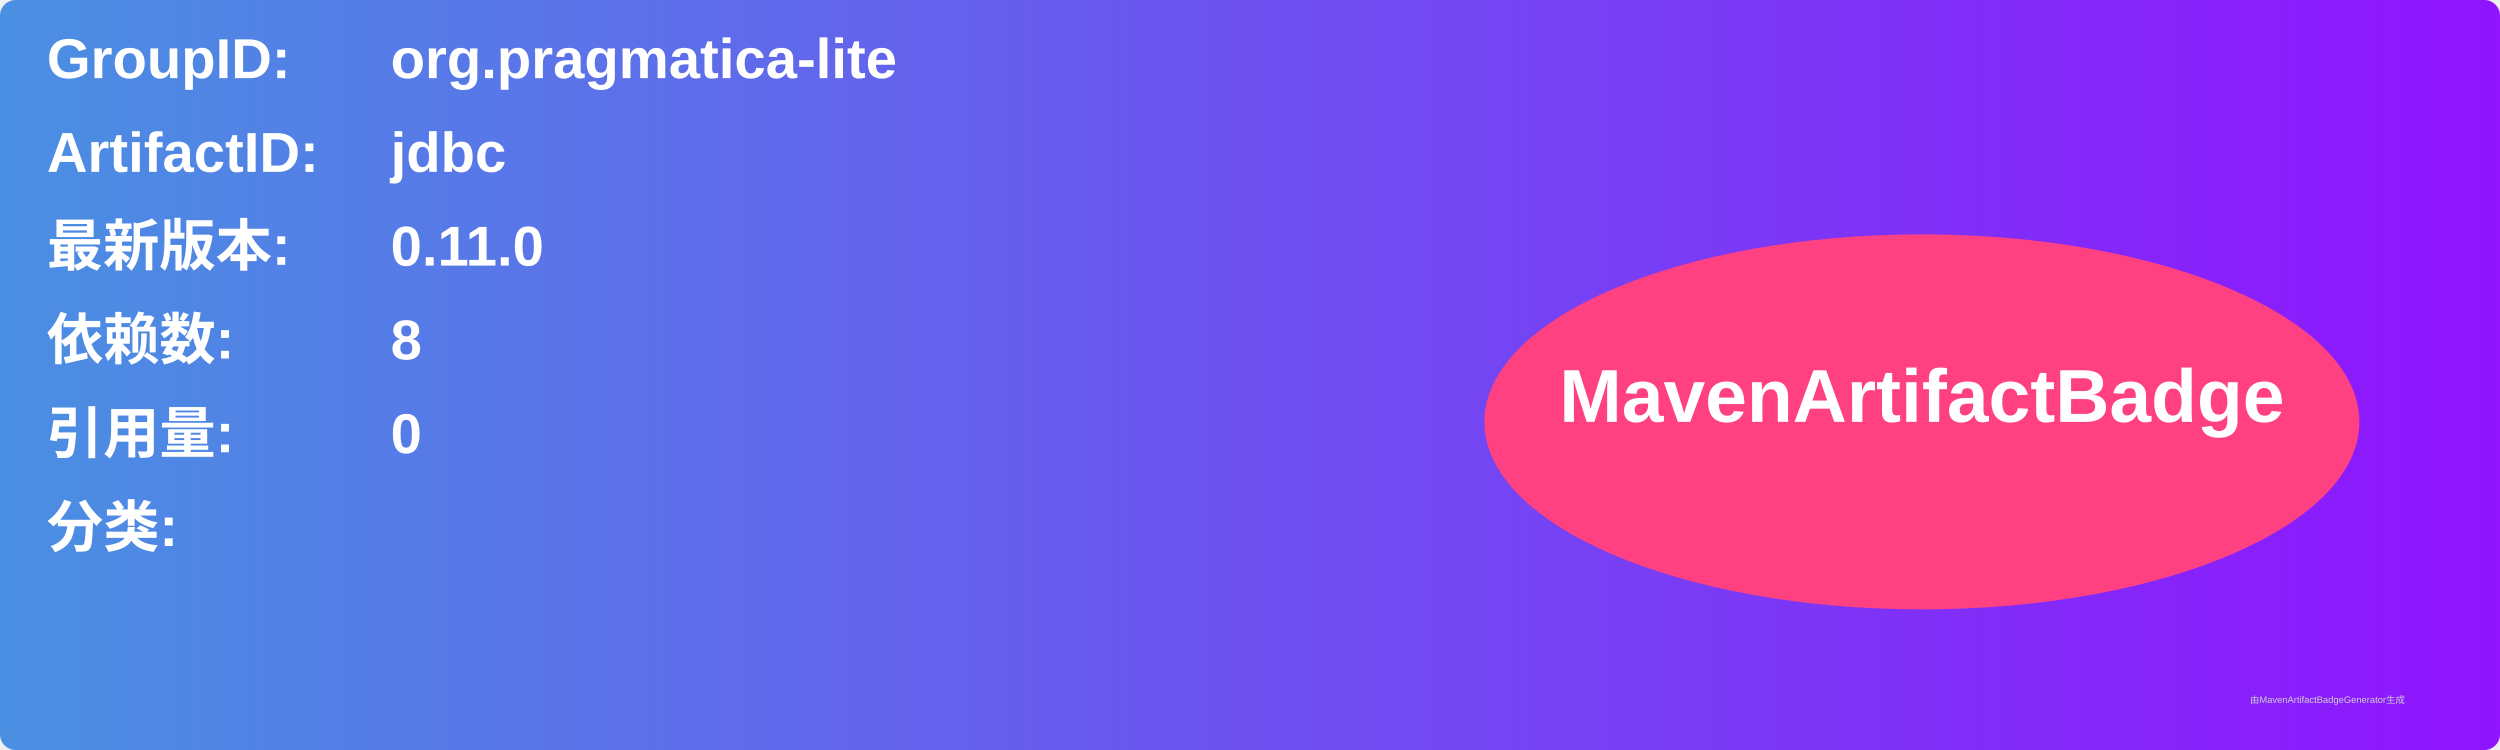
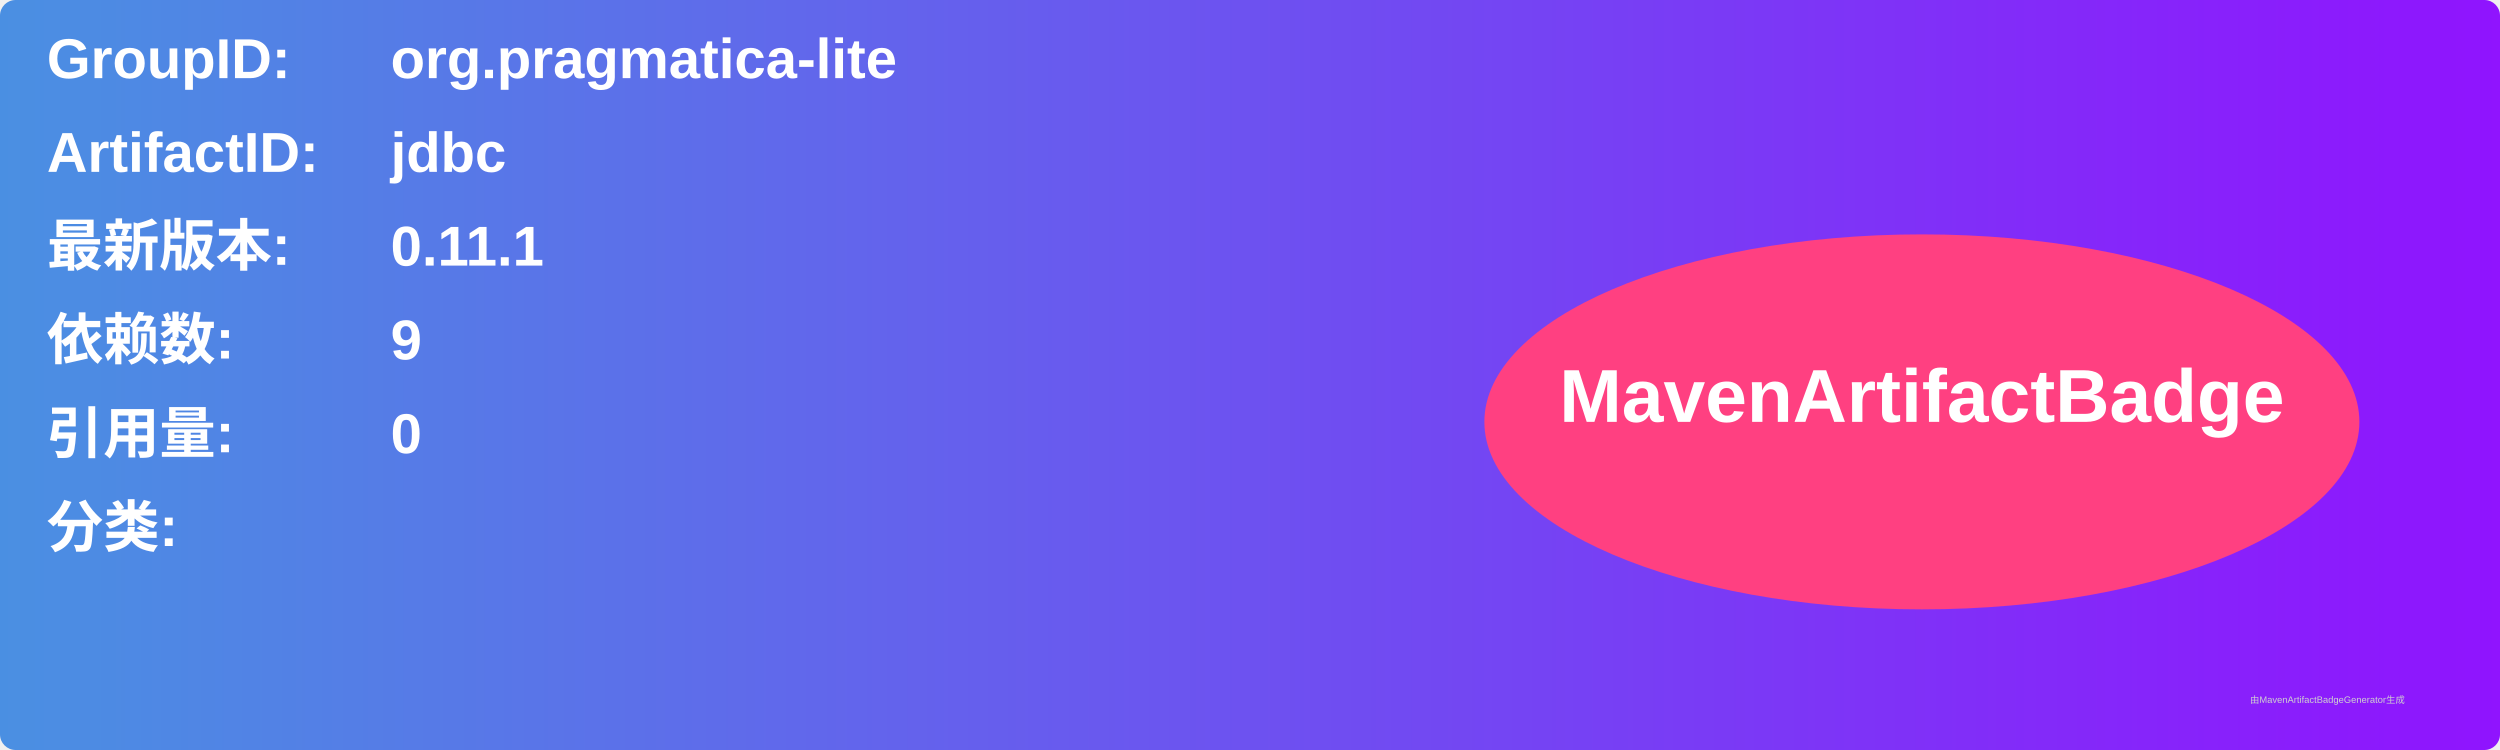
<svg xmlns="http://www.w3.org/2000/svg" width="800" height="240" viewBox="0 0 800 240">
  <linearGradient id="grad" x1="0%" y1="0%" x2="100%" y2="0%">
    <stop offset="0%" stop-color="#4a90e2" />
    <stop offset="100%" stop-color="#9013fe" />
  </linearGradient>
  <rect width="100%" height="100%" rx="5" ry="5" fill="url(#grad)" />
  <g transform="translate(15, 15)">
    <text x="0" y="10" font-family="Arial" font-size="18" fill="white" font-weight="bold" width="260">GroupID:</text>
    <text x="110" y="10" font-family="Arial" font-size="18" fill="white" font-weight="bold" width="460">org.pragmatica-lite</text>
    <text x="0" y="40" font-family="Arial" font-size="18" fill="white" font-weight="bold" width="260">ArtifactID:</text>
    <text x="110" y="40" font-family="Arial" font-size="18" fill="white" font-weight="bold" width="460">jdbc</text>
    <text x="0" y="70" font-family="Arial" font-size="18" fill="white" font-weight="bold">最新版本:</text>
    <text x="110" y="70" font-family="Arial" font-size="18" fill="white" font-weight="bold">
-       <tspan font-weight="bold">0.11.0</tspan>
+       <tspan font-weight="bold">0.11.1</tspan>
    </text>
    <text x="0" y="100" font-family="Arial" font-size="18" fill="white" font-weight="bold">依赖数: </text>
    <text x="110" y="100" font-family="Arial" font-size="18" fill="white">
-       <tspan font-weight="bold">8</tspan>
+       <tspan font-weight="bold">9</tspan>
    </text>
    <text x="0" y="130" font-family="Arial" font-size="18" fill="white" font-weight="bold">引用量: </text>
    <text x="110" y="130" font-family="Arial" font-size="18" fill="white">
      <tspan font-weight="bold">0</tspan>
    </text>
    <text x="0" y="160" font-family="Arial" font-size="18" fill="white" font-weight="bold">分类:</text>
    <text x="10" y="190" font-family="Arial" font-size="10" fill="white">
      <tspan font-weight="bold" />
    </text>
    <ellipse cx="600" cy="120" rx="140" ry="60" fill="#ff4081" />
    <text x="600" y="120" text-anchor="middle" font-family="Arial" font-size="24" fill="white" font-weight="bold">MavenArtifactBadge</text>
  </g>
  <text x="720" y="225" font-family="Arial" font-size="3" fill="#d0d0d0">由MavenArtifactBadgeGenerator生成</text>
</svg>
